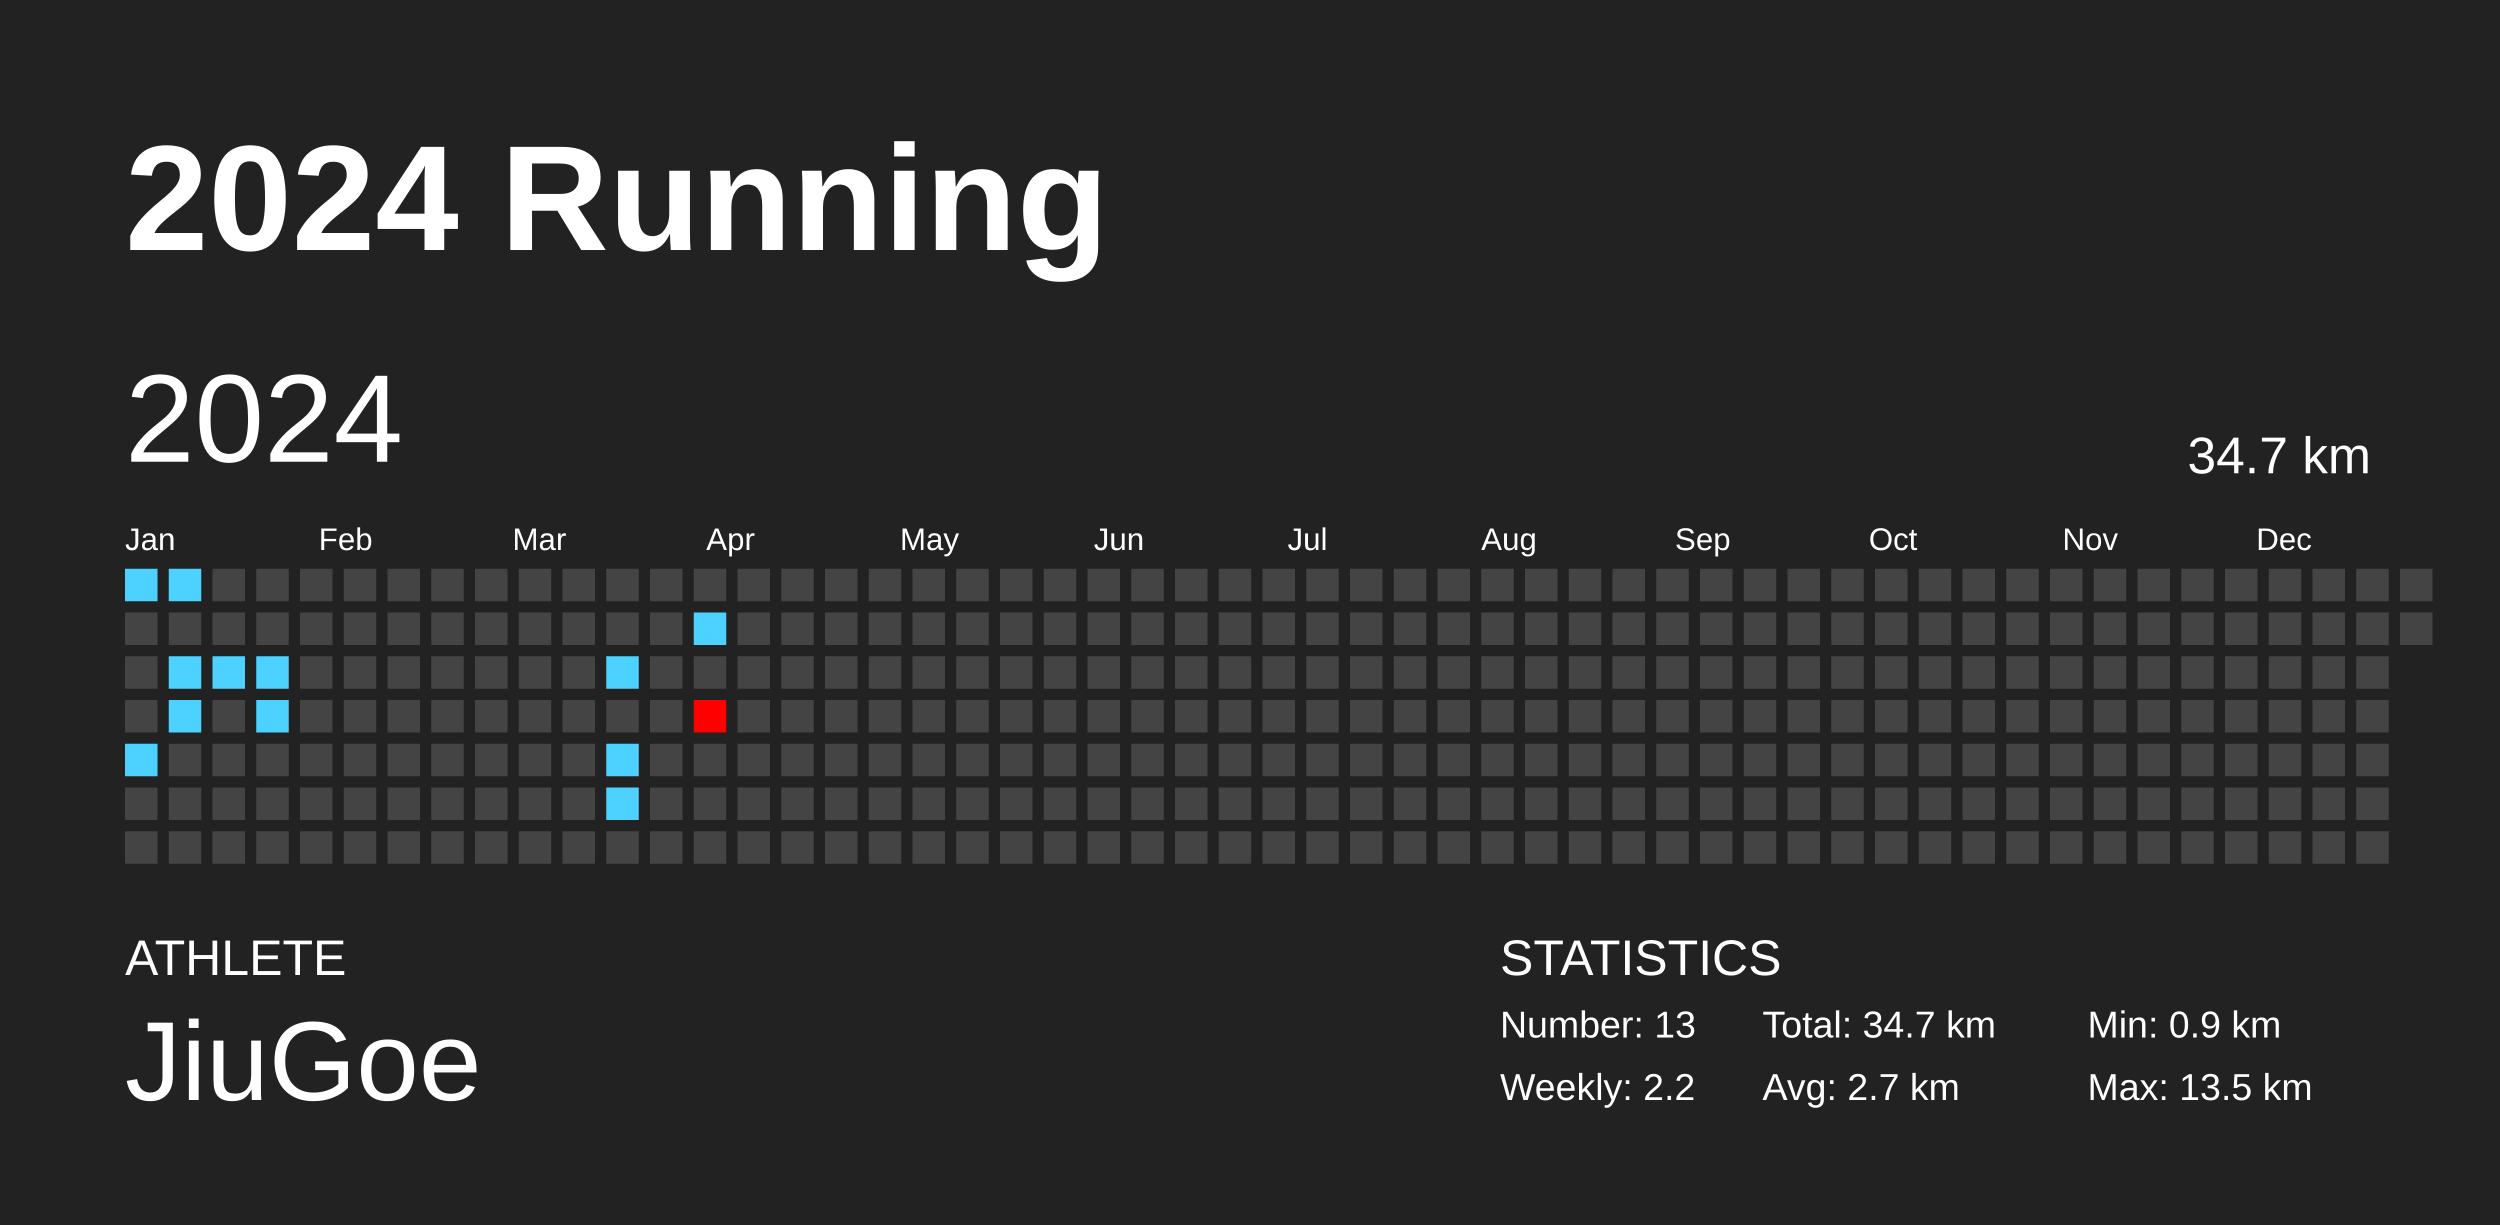
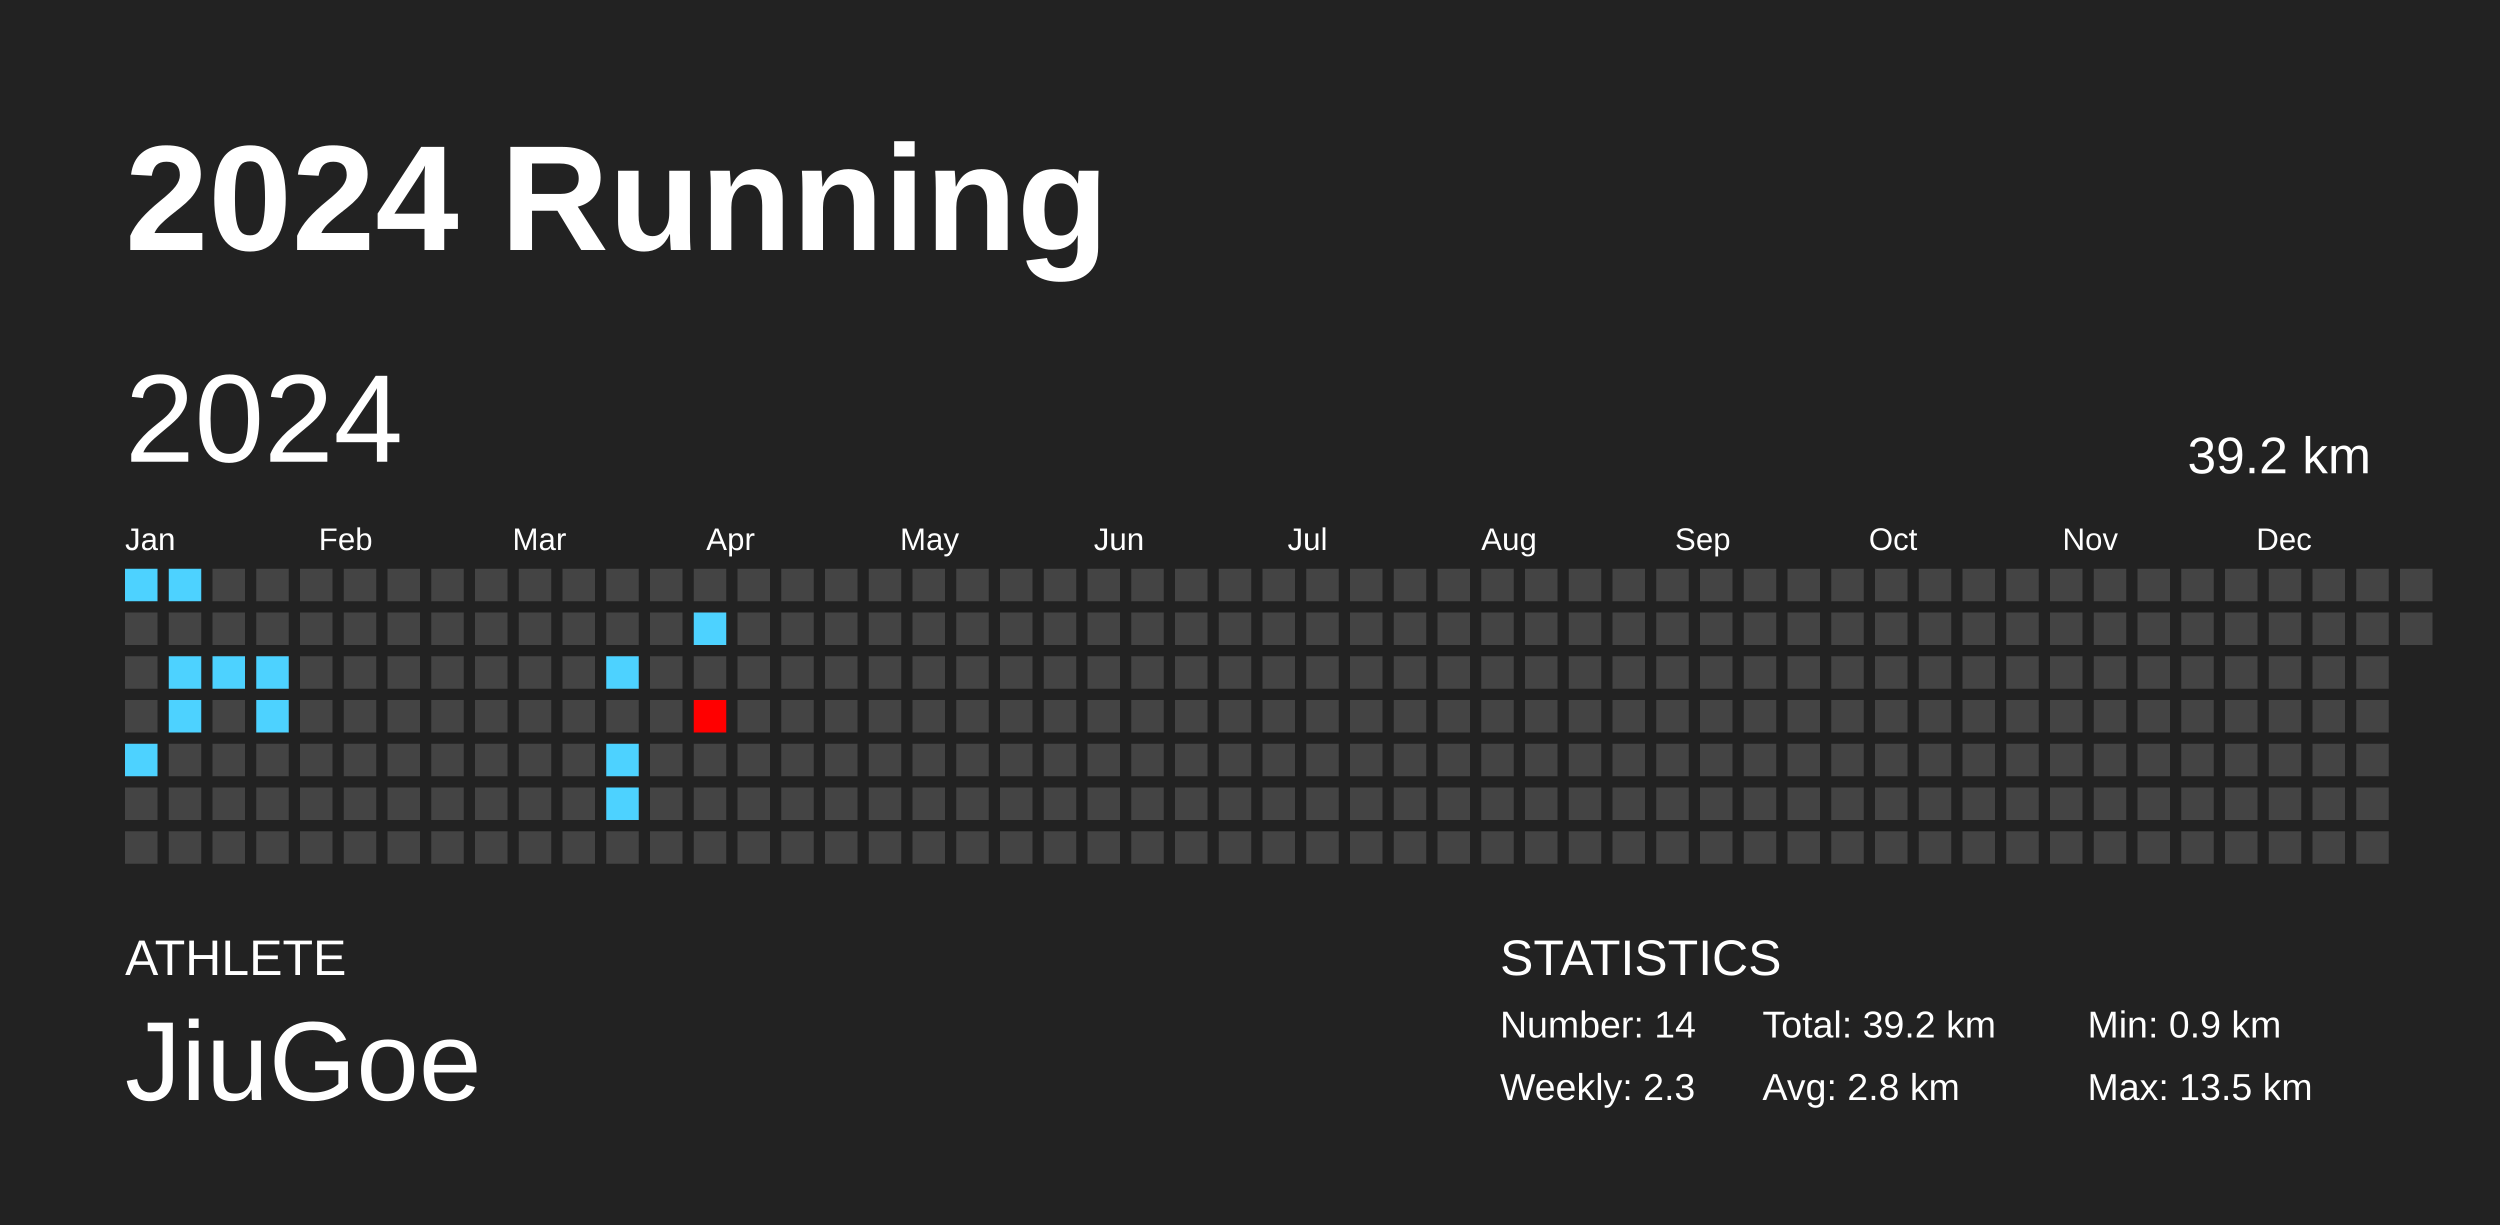
<svg xmlns="http://www.w3.org/2000/svg" baseProfile="full" height="98mm" version="1.1" viewBox="0,0,200,98" width="200mm">
  <defs />
  <rect fill="#222222" height="98" width="200" x="0" y="0" />
  <text fill="#FFFFFF" style="font-size:12px; font-family:Arial; font-weight:bold;" x="10" y="20">2024 Running</text>
  <text fill="#FFFFFF" style="font-size:4px; font-family:Arial" x="10" y="78">ATHLETE</text>
  <text fill="#FFFFFF" style="font-size:9px; font-family:Arial" x="10" y="88">JiuGoe</text>
  <text fill="#FFFFFF" style="font-size:4px; font-family:Arial" x="120" y="78">STATISTICS</text>
-   <text fill="#FFFFFF" style="font-size:3px; font-family:Arial" x="120" y="83">Number: 13</text>
-   <text fill="#FFFFFF" style="font-size:3px; font-family:Arial" x="120" y="88">Weekly: 2.2</text>
-   <text fill="#FFFFFF" style="font-size:3px; font-family:Arial" x="141" y="83">Total: 34.7 km</text>
-   <text fill="#FFFFFF" style="font-size:3px; font-family:Arial" x="141" y="88">Avg: 2.7 km</text>
+   <text fill="#FFFFFF" style="font-size:3px; font-family:Arial" x="120" y="83">Number: 14</text>
+   <text fill="#FFFFFF" style="font-size:3px; font-family:Arial" x="120" y="88">Weekly: 2.3</text>
+   <text fill="#FFFFFF" style="font-size:3px; font-family:Arial" x="141" y="83">Total: 39.2 km</text>
+   <text fill="#FFFFFF" style="font-size:3px; font-family:Arial" x="141" y="88">Avg: 2.8 km</text>
  <text fill="#FFFFFF" style="font-size:3px; font-family:Arial" x="167" y="83">Min: 0.9 km</text>
  <text fill="#FFFFFF" style="font-size:3px; font-family:Arial" x="167" y="88">Max: 13.5 km</text>
  <text dominant-baseline="hanging" fill="#FFFFFF" style="font-size:10.0px; font-family:Arial;" x="10" y="30">2024</text>
-   <text dominant-baseline="hanging" fill="#FFFFFF" style="font-size:4.125px; font-family:Arial;" x="175" y="35">34.7 km</text>
+   <text dominant-baseline="hanging" fill="#FFFFFF" style="font-size:4.125px; font-family:Arial;" x="175" y="35">39.2 km</text>
  <text fill="#FFFFFF" style="font-size:2.5px; font-family:Arial" x="10.0" y="44">Jan</text>
  <text fill="#FFFFFF" style="font-size:2.5px; font-family:Arial" x="25.5" y="44">Feb</text>
  <text fill="#FFFFFF" style="font-size:2.5px; font-family:Arial" x="41.0" y="44">Mar</text>
  <text fill="#FFFFFF" style="font-size:2.5px; font-family:Arial" x="56.5" y="44">Apr</text>
  <text fill="#FFFFFF" style="font-size:2.5px; font-family:Arial" x="72.0" y="44">May</text>
  <text fill="#FFFFFF" style="font-size:2.5px; font-family:Arial" x="87.5" y="44">Jun</text>
  <text fill="#FFFFFF" style="font-size:2.5px; font-family:Arial" x="103.0" y="44">Jul</text>
  <text fill="#FFFFFF" style="font-size:2.5px; font-family:Arial" x="118.5" y="44">Aug</text>
  <text fill="#FFFFFF" style="font-size:2.5px; font-family:Arial" x="134.0" y="44">Sep</text>
  <text fill="#FFFFFF" style="font-size:2.5px; font-family:Arial" x="149.5" y="44">Oct</text>
  <text fill="#FFFFFF" style="font-size:2.5px; font-family:Arial" x="165.0" y="44">Nov</text>
  <text fill="#FFFFFF" style="font-size:2.5px; font-family:Arial" x="180.5" y="44">Dec</text>
  <rect fill="#4dd2ff" height="2.6" width="2.6" x="10.0" y="45.5" />
  <rect fill="#444444" height="2.6" width="2.6" x="10.0" y="49.0" />
  <rect fill="#444444" height="2.6" width="2.6" x="10.0" y="52.5" />
  <rect fill="#444444" height="2.6" width="2.6" x="10.0" y="56.0" />
  <rect fill="#4dd2ff" height="2.6" width="2.6" x="10.0" y="59.5" />
  <rect fill="#444444" height="2.6" width="2.6" x="10.0" y="63.0" />
  <rect fill="#444444" height="2.6" width="2.6" x="10.0" y="66.5" />
  <rect fill="#4dd2ff" height="2.6" width="2.6" x="13.5" y="45.5" />
  <rect fill="#444444" height="2.6" width="2.6" x="13.5" y="49.0" />
  <rect fill="#4dd2ff" height="2.6" width="2.6" x="13.5" y="52.5" />
  <rect fill="#4dd2ff" height="2.6" width="2.6" x="13.5" y="56.0" />
  <rect fill="#444444" height="2.6" width="2.6" x="13.5" y="59.5" />
  <rect fill="#444444" height="2.6" width="2.6" x="13.5" y="63.0" />
  <rect fill="#444444" height="2.6" width="2.6" x="13.5" y="66.5" />
  <rect fill="#444444" height="2.6" width="2.6" x="17.0" y="45.5" />
  <rect fill="#444444" height="2.6" width="2.6" x="17.0" y="49.0" />
  <rect fill="#4dd2ff" height="2.6" width="2.6" x="17.0" y="52.5" />
  <rect fill="#444444" height="2.6" width="2.6" x="17.0" y="56.0" />
  <rect fill="#444444" height="2.6" width="2.6" x="17.0" y="59.5" />
  <rect fill="#444444" height="2.6" width="2.6" x="17.0" y="63.0" />
  <rect fill="#444444" height="2.6" width="2.6" x="17.0" y="66.5" />
  <rect fill="#444444" height="2.6" width="2.6" x="20.5" y="45.5" />
  <rect fill="#444444" height="2.6" width="2.6" x="20.5" y="49.0" />
  <rect fill="#4dd2ff" height="2.6" width="2.6" x="20.5" y="52.5" />
  <rect fill="#4dd2ff" height="2.6" width="2.6" x="20.5" y="56.0" />
  <rect fill="#444444" height="2.6" width="2.6" x="20.5" y="59.5" />
  <rect fill="#444444" height="2.6" width="2.6" x="20.5" y="63.0" />
  <rect fill="#444444" height="2.6" width="2.6" x="20.5" y="66.5" />
  <rect fill="#444444" height="2.6" width="2.6" x="24.0" y="45.5" />
  <rect fill="#444444" height="2.6" width="2.6" x="24.0" y="49.0" />
  <rect fill="#444444" height="2.6" width="2.6" x="24.0" y="52.5" />
  <rect fill="#444444" height="2.6" width="2.6" x="24.0" y="56.0" />
  <rect fill="#444444" height="2.6" width="2.6" x="24.0" y="59.5" />
  <rect fill="#444444" height="2.6" width="2.6" x="24.0" y="63.0" />
  <rect fill="#444444" height="2.6" width="2.6" x="24.0" y="66.5" />
  <rect fill="#444444" height="2.6" width="2.6" x="27.5" y="45.5" />
  <rect fill="#444444" height="2.6" width="2.6" x="27.5" y="49.0" />
  <rect fill="#444444" height="2.6" width="2.6" x="27.5" y="52.5" />
  <rect fill="#444444" height="2.6" width="2.6" x="27.5" y="56.0" />
  <rect fill="#444444" height="2.6" width="2.6" x="27.5" y="59.5" />
  <rect fill="#444444" height="2.6" width="2.6" x="27.5" y="63.0" />
  <rect fill="#444444" height="2.6" width="2.6" x="27.5" y="66.5" />
  <rect fill="#444444" height="2.6" width="2.6" x="31.0" y="45.5" />
  <rect fill="#444444" height="2.6" width="2.6" x="31.0" y="49.0" />
  <rect fill="#444444" height="2.6" width="2.6" x="31.0" y="52.5" />
  <rect fill="#444444" height="2.6" width="2.6" x="31.0" y="56.0" />
  <rect fill="#444444" height="2.6" width="2.6" x="31.0" y="59.5" />
  <rect fill="#444444" height="2.6" width="2.6" x="31.0" y="63.0" />
  <rect fill="#444444" height="2.6" width="2.6" x="31.0" y="66.5" />
  <rect fill="#444444" height="2.6" width="2.6" x="34.5" y="45.5" />
  <rect fill="#444444" height="2.6" width="2.6" x="34.5" y="49.0" />
  <rect fill="#444444" height="2.6" width="2.6" x="34.5" y="52.5" />
  <rect fill="#444444" height="2.6" width="2.6" x="34.5" y="56.0" />
  <rect fill="#444444" height="2.6" width="2.6" x="34.5" y="59.5" />
  <rect fill="#444444" height="2.6" width="2.6" x="34.5" y="63.0" />
  <rect fill="#444444" height="2.6" width="2.6" x="34.5" y="66.5" />
  <rect fill="#444444" height="2.6" width="2.6" x="38.0" y="45.5" />
  <rect fill="#444444" height="2.6" width="2.6" x="38.0" y="49.0" />
  <rect fill="#444444" height="2.6" width="2.6" x="38.0" y="52.5" />
  <rect fill="#444444" height="2.6" width="2.6" x="38.0" y="56.0" />
  <rect fill="#444444" height="2.6" width="2.6" x="38.0" y="59.5" />
  <rect fill="#444444" height="2.6" width="2.6" x="38.0" y="63.0" />
  <rect fill="#444444" height="2.6" width="2.6" x="38.0" y="66.5" />
  <rect fill="#444444" height="2.6" width="2.6" x="41.5" y="45.5" />
  <rect fill="#444444" height="2.6" width="2.6" x="41.5" y="49.0" />
  <rect fill="#444444" height="2.6" width="2.6" x="41.5" y="52.5" />
  <rect fill="#444444" height="2.6" width="2.6" x="41.5" y="56.0" />
  <rect fill="#444444" height="2.6" width="2.6" x="41.5" y="59.5" />
  <rect fill="#444444" height="2.6" width="2.6" x="41.5" y="63.0" />
  <rect fill="#444444" height="2.6" width="2.6" x="41.5" y="66.5" />
  <rect fill="#444444" height="2.6" width="2.6" x="45.0" y="45.5" />
  <rect fill="#444444" height="2.6" width="2.6" x="45.0" y="49.0" />
  <rect fill="#444444" height="2.6" width="2.6" x="45.0" y="52.5" />
  <rect fill="#444444" height="2.6" width="2.6" x="45.0" y="56.0" />
  <rect fill="#444444" height="2.6" width="2.6" x="45.0" y="59.5" />
  <rect fill="#444444" height="2.6" width="2.6" x="45.0" y="63.0" />
  <rect fill="#444444" height="2.6" width="2.6" x="45.0" y="66.5" />
  <rect fill="#444444" height="2.6" width="2.6" x="48.5" y="45.5" />
  <rect fill="#444444" height="2.6" width="2.6" x="48.5" y="49.0" />
  <rect fill="#4dd2ff" height="2.6" width="2.6" x="48.5" y="52.5" />
  <rect fill="#444444" height="2.6" width="2.6" x="48.5" y="56.0" />
  <rect fill="#4dd2ff" height="2.6" width="2.6" x="48.5" y="59.5" />
  <rect fill="#4dd2ff" height="2.6" width="2.6" x="48.5" y="63.0" />
  <rect fill="#444444" height="2.6" width="2.6" x="48.5" y="66.5" />
  <rect fill="#444444" height="2.6" width="2.6" x="52.0" y="45.5" />
  <rect fill="#444444" height="2.6" width="2.6" x="52.0" y="49.0" />
  <rect fill="#444444" height="2.6" width="2.6" x="52.0" y="52.5" />
  <rect fill="#444444" height="2.6" width="2.6" x="52.0" y="56.0" />
  <rect fill="#444444" height="2.6" width="2.6" x="52.0" y="59.5" />
  <rect fill="#444444" height="2.6" width="2.6" x="52.0" y="63.0" />
  <rect fill="#444444" height="2.6" width="2.6" x="52.0" y="66.5" />
  <rect fill="#444444" height="2.6" width="2.6" x="55.5" y="45.5" />
  <rect fill="#4dd2ff" height="2.6" width="2.6" x="55.5" y="49.0" />
  <rect fill="#444444" height="2.6" width="2.6" x="55.5" y="52.5" />
  <rect fill="#ff0000" height="2.6" width="2.6" x="55.5" y="56.0" />
  <rect fill="#444444" height="2.6" width="2.6" x="55.5" y="59.5" />
  <rect fill="#444444" height="2.6" width="2.6" x="55.5" y="63.0" />
  <rect fill="#444444" height="2.6" width="2.6" x="55.5" y="66.5" />
  <rect fill="#444444" height="2.6" width="2.6" x="59.0" y="45.5" />
  <rect fill="#444444" height="2.6" width="2.6" x="59.0" y="49.0" />
  <rect fill="#444444" height="2.6" width="2.6" x="59.0" y="52.5" />
  <rect fill="#444444" height="2.6" width="2.6" x="59.0" y="56.0" />
  <rect fill="#444444" height="2.6" width="2.6" x="59.0" y="59.5" />
  <rect fill="#444444" height="2.6" width="2.6" x="59.0" y="63.0" />
  <rect fill="#444444" height="2.6" width="2.6" x="59.0" y="66.5" />
  <rect fill="#444444" height="2.6" width="2.6" x="62.5" y="45.5" />
  <rect fill="#444444" height="2.6" width="2.6" x="62.5" y="49.0" />
  <rect fill="#444444" height="2.6" width="2.6" x="62.5" y="52.5" />
  <rect fill="#444444" height="2.6" width="2.6" x="62.5" y="56.0" />
  <rect fill="#444444" height="2.6" width="2.6" x="62.5" y="59.5" />
  <rect fill="#444444" height="2.6" width="2.6" x="62.5" y="63.0" />
  <rect fill="#444444" height="2.6" width="2.6" x="62.5" y="66.5" />
  <rect fill="#444444" height="2.6" width="2.6" x="66.0" y="45.5" />
  <rect fill="#444444" height="2.6" width="2.6" x="66.0" y="49.0" />
  <rect fill="#444444" height="2.6" width="2.6" x="66.0" y="52.5" />
  <rect fill="#444444" height="2.6" width="2.6" x="66.0" y="56.0" />
  <rect fill="#444444" height="2.6" width="2.6" x="66.0" y="59.5" />
  <rect fill="#444444" height="2.6" width="2.6" x="66.0" y="63.0" />
  <rect fill="#444444" height="2.6" width="2.6" x="66.0" y="66.5" />
  <rect fill="#444444" height="2.6" width="2.6" x="69.5" y="45.5" />
  <rect fill="#444444" height="2.6" width="2.6" x="69.5" y="49.0" />
  <rect fill="#444444" height="2.6" width="2.6" x="69.5" y="52.5" />
  <rect fill="#444444" height="2.6" width="2.6" x="69.5" y="56.0" />
  <rect fill="#444444" height="2.6" width="2.6" x="69.5" y="59.5" />
  <rect fill="#444444" height="2.6" width="2.6" x="69.5" y="63.0" />
  <rect fill="#444444" height="2.6" width="2.6" x="69.5" y="66.5" />
  <rect fill="#444444" height="2.6" width="2.6" x="73.0" y="45.5" />
  <rect fill="#444444" height="2.6" width="2.6" x="73.0" y="49.0" />
  <rect fill="#444444" height="2.6" width="2.6" x="73.0" y="52.5" />
  <rect fill="#444444" height="2.6" width="2.6" x="73.0" y="56.0" />
  <rect fill="#444444" height="2.6" width="2.6" x="73.0" y="59.5" />
  <rect fill="#444444" height="2.6" width="2.6" x="73.0" y="63.0" />
  <rect fill="#444444" height="2.6" width="2.6" x="73.0" y="66.5" />
  <rect fill="#444444" height="2.6" width="2.6" x="76.5" y="45.5" />
  <rect fill="#444444" height="2.6" width="2.6" x="76.5" y="49.0" />
  <rect fill="#444444" height="2.6" width="2.6" x="76.5" y="52.5" />
  <rect fill="#444444" height="2.6" width="2.6" x="76.5" y="56.0" />
  <rect fill="#444444" height="2.6" width="2.6" x="76.5" y="59.5" />
  <rect fill="#444444" height="2.6" width="2.6" x="76.5" y="63.0" />
  <rect fill="#444444" height="2.6" width="2.6" x="76.5" y="66.5" />
  <rect fill="#444444" height="2.6" width="2.6" x="80.0" y="45.5" />
  <rect fill="#444444" height="2.6" width="2.6" x="80.0" y="49.0" />
  <rect fill="#444444" height="2.6" width="2.6" x="80.0" y="52.5" />
  <rect fill="#444444" height="2.6" width="2.6" x="80.0" y="56.0" />
  <rect fill="#444444" height="2.6" width="2.6" x="80.0" y="59.5" />
  <rect fill="#444444" height="2.6" width="2.6" x="80.0" y="63.0" />
  <rect fill="#444444" height="2.6" width="2.6" x="80.0" y="66.5" />
  <rect fill="#444444" height="2.6" width="2.6" x="83.5" y="45.5" />
  <rect fill="#444444" height="2.6" width="2.6" x="83.5" y="49.0" />
  <rect fill="#444444" height="2.6" width="2.6" x="83.5" y="52.5" />
  <rect fill="#444444" height="2.6" width="2.6" x="83.5" y="56.0" />
  <rect fill="#444444" height="2.6" width="2.6" x="83.5" y="59.5" />
  <rect fill="#444444" height="2.6" width="2.6" x="83.5" y="63.0" />
  <rect fill="#444444" height="2.6" width="2.6" x="83.5" y="66.5" />
  <rect fill="#444444" height="2.6" width="2.6" x="87.0" y="45.5" />
  <rect fill="#444444" height="2.6" width="2.6" x="87.0" y="49.0" />
  <rect fill="#444444" height="2.6" width="2.6" x="87.0" y="52.5" />
  <rect fill="#444444" height="2.6" width="2.6" x="87.0" y="56.0" />
  <rect fill="#444444" height="2.6" width="2.6" x="87.0" y="59.5" />
  <rect fill="#444444" height="2.6" width="2.6" x="87.0" y="63.0" />
  <rect fill="#444444" height="2.6" width="2.6" x="87.0" y="66.5" />
  <rect fill="#444444" height="2.6" width="2.6" x="90.5" y="45.5" />
  <rect fill="#444444" height="2.6" width="2.6" x="90.5" y="49.0" />
  <rect fill="#444444" height="2.6" width="2.6" x="90.5" y="52.5" />
  <rect fill="#444444" height="2.6" width="2.6" x="90.5" y="56.0" />
  <rect fill="#444444" height="2.6" width="2.6" x="90.5" y="59.5" />
  <rect fill="#444444" height="2.6" width="2.6" x="90.5" y="63.0" />
  <rect fill="#444444" height="2.6" width="2.6" x="90.5" y="66.5" />
  <rect fill="#444444" height="2.6" width="2.6" x="94.0" y="45.5" />
  <rect fill="#444444" height="2.6" width="2.6" x="94.0" y="49.0" />
  <rect fill="#444444" height="2.6" width="2.6" x="94.0" y="52.5" />
  <rect fill="#444444" height="2.6" width="2.6" x="94.0" y="56.0" />
  <rect fill="#444444" height="2.6" width="2.6" x="94.0" y="59.5" />
  <rect fill="#444444" height="2.6" width="2.6" x="94.0" y="63.0" />
  <rect fill="#444444" height="2.6" width="2.6" x="94.0" y="66.5" />
  <rect fill="#444444" height="2.6" width="2.6" x="97.5" y="45.5" />
  <rect fill="#444444" height="2.6" width="2.6" x="97.5" y="49.0" />
  <rect fill="#444444" height="2.6" width="2.6" x="97.5" y="52.5" />
  <rect fill="#444444" height="2.6" width="2.6" x="97.5" y="56.0" />
  <rect fill="#444444" height="2.6" width="2.6" x="97.5" y="59.5" />
  <rect fill="#444444" height="2.6" width="2.6" x="97.5" y="63.0" />
  <rect fill="#444444" height="2.6" width="2.6" x="97.5" y="66.5" />
  <rect fill="#444444" height="2.6" width="2.6" x="101.0" y="45.5" />
  <rect fill="#444444" height="2.6" width="2.6" x="101.0" y="49.0" />
  <rect fill="#444444" height="2.6" width="2.6" x="101.0" y="52.5" />
  <rect fill="#444444" height="2.6" width="2.6" x="101.0" y="56.0" />
  <rect fill="#444444" height="2.6" width="2.6" x="101.0" y="59.5" />
  <rect fill="#444444" height="2.6" width="2.6" x="101.0" y="63.0" />
  <rect fill="#444444" height="2.6" width="2.6" x="101.0" y="66.5" />
  <rect fill="#444444" height="2.6" width="2.6" x="104.5" y="45.5" />
  <rect fill="#444444" height="2.6" width="2.6" x="104.5" y="49.0" />
  <rect fill="#444444" height="2.6" width="2.6" x="104.5" y="52.5" />
  <rect fill="#444444" height="2.6" width="2.6" x="104.5" y="56.0" />
  <rect fill="#444444" height="2.6" width="2.6" x="104.5" y="59.5" />
  <rect fill="#444444" height="2.6" width="2.6" x="104.5" y="63.0" />
  <rect fill="#444444" height="2.6" width="2.6" x="104.5" y="66.5" />
  <rect fill="#444444" height="2.6" width="2.6" x="108.0" y="45.5" />
  <rect fill="#444444" height="2.6" width="2.6" x="108.0" y="49.0" />
  <rect fill="#444444" height="2.6" width="2.6" x="108.0" y="52.5" />
  <rect fill="#444444" height="2.6" width="2.6" x="108.0" y="56.0" />
  <rect fill="#444444" height="2.6" width="2.6" x="108.0" y="59.5" />
  <rect fill="#444444" height="2.6" width="2.6" x="108.0" y="63.0" />
  <rect fill="#444444" height="2.6" width="2.6" x="108.0" y="66.5" />
  <rect fill="#444444" height="2.6" width="2.6" x="111.5" y="45.5" />
  <rect fill="#444444" height="2.6" width="2.6" x="111.5" y="49.0" />
  <rect fill="#444444" height="2.6" width="2.6" x="111.5" y="52.5" />
  <rect fill="#444444" height="2.6" width="2.6" x="111.5" y="56.0" />
  <rect fill="#444444" height="2.6" width="2.6" x="111.5" y="59.5" />
  <rect fill="#444444" height="2.6" width="2.6" x="111.5" y="63.0" />
  <rect fill="#444444" height="2.6" width="2.6" x="111.5" y="66.5" />
  <rect fill="#444444" height="2.6" width="2.6" x="115.0" y="45.5" />
  <rect fill="#444444" height="2.6" width="2.6" x="115.0" y="49.0" />
  <rect fill="#444444" height="2.6" width="2.6" x="115.0" y="52.5" />
  <rect fill="#444444" height="2.6" width="2.6" x="115.0" y="56.0" />
  <rect fill="#444444" height="2.6" width="2.6" x="115.0" y="59.5" />
  <rect fill="#444444" height="2.6" width="2.6" x="115.0" y="63.0" />
  <rect fill="#444444" height="2.6" width="2.6" x="115.0" y="66.5" />
  <rect fill="#444444" height="2.6" width="2.6" x="118.5" y="45.5" />
  <rect fill="#444444" height="2.6" width="2.6" x="118.5" y="49.0" />
  <rect fill="#444444" height="2.6" width="2.6" x="118.5" y="52.5" />
  <rect fill="#444444" height="2.6" width="2.6" x="118.5" y="56.0" />
  <rect fill="#444444" height="2.6" width="2.6" x="118.5" y="59.5" />
  <rect fill="#444444" height="2.6" width="2.6" x="118.5" y="63.0" />
  <rect fill="#444444" height="2.6" width="2.6" x="118.5" y="66.5" />
  <rect fill="#444444" height="2.6" width="2.6" x="122.0" y="45.5" />
  <rect fill="#444444" height="2.6" width="2.6" x="122.0" y="49.0" />
  <rect fill="#444444" height="2.6" width="2.6" x="122.0" y="52.5" />
  <rect fill="#444444" height="2.6" width="2.6" x="122.0" y="56.0" />
  <rect fill="#444444" height="2.6" width="2.6" x="122.0" y="59.5" />
  <rect fill="#444444" height="2.6" width="2.6" x="122.0" y="63.0" />
  <rect fill="#444444" height="2.6" width="2.6" x="122.0" y="66.5" />
  <rect fill="#444444" height="2.6" width="2.6" x="125.5" y="45.5" />
  <rect fill="#444444" height="2.6" width="2.6" x="125.5" y="49.0" />
  <rect fill="#444444" height="2.6" width="2.6" x="125.5" y="52.5" />
  <rect fill="#444444" height="2.6" width="2.6" x="125.5" y="56.0" />
  <rect fill="#444444" height="2.6" width="2.6" x="125.5" y="59.5" />
  <rect fill="#444444" height="2.6" width="2.6" x="125.5" y="63.0" />
  <rect fill="#444444" height="2.6" width="2.6" x="125.5" y="66.5" />
  <rect fill="#444444" height="2.6" width="2.6" x="129.0" y="45.5" />
  <rect fill="#444444" height="2.6" width="2.6" x="129.0" y="49.0" />
  <rect fill="#444444" height="2.6" width="2.6" x="129.0" y="52.5" />
  <rect fill="#444444" height="2.6" width="2.6" x="129.0" y="56.0" />
  <rect fill="#444444" height="2.6" width="2.6" x="129.0" y="59.5" />
  <rect fill="#444444" height="2.6" width="2.6" x="129.0" y="63.0" />
  <rect fill="#444444" height="2.6" width="2.6" x="129.0" y="66.5" />
  <rect fill="#444444" height="2.6" width="2.6" x="132.5" y="45.5" />
  <rect fill="#444444" height="2.6" width="2.6" x="132.5" y="49.0" />
  <rect fill="#444444" height="2.6" width="2.6" x="132.5" y="52.5" />
  <rect fill="#444444" height="2.6" width="2.6" x="132.5" y="56.0" />
  <rect fill="#444444" height="2.6" width="2.6" x="132.5" y="59.5" />
  <rect fill="#444444" height="2.6" width="2.6" x="132.5" y="63.0" />
  <rect fill="#444444" height="2.6" width="2.6" x="132.5" y="66.5" />
  <rect fill="#444444" height="2.6" width="2.6" x="136.0" y="45.5" />
  <rect fill="#444444" height="2.6" width="2.6" x="136.0" y="49.0" />
  <rect fill="#444444" height="2.6" width="2.6" x="136.0" y="52.5" />
  <rect fill="#444444" height="2.6" width="2.6" x="136.0" y="56.0" />
  <rect fill="#444444" height="2.6" width="2.6" x="136.0" y="59.5" />
  <rect fill="#444444" height="2.6" width="2.6" x="136.0" y="63.0" />
  <rect fill="#444444" height="2.6" width="2.6" x="136.0" y="66.5" />
  <rect fill="#444444" height="2.6" width="2.6" x="139.5" y="45.5" />
  <rect fill="#444444" height="2.6" width="2.6" x="139.5" y="49.0" />
  <rect fill="#444444" height="2.6" width="2.6" x="139.5" y="52.5" />
  <rect fill="#444444" height="2.6" width="2.6" x="139.5" y="56.0" />
  <rect fill="#444444" height="2.6" width="2.6" x="139.5" y="59.5" />
  <rect fill="#444444" height="2.6" width="2.6" x="139.5" y="63.0" />
  <rect fill="#444444" height="2.6" width="2.6" x="139.5" y="66.5" />
  <rect fill="#444444" height="2.6" width="2.6" x="143.0" y="45.5" />
  <rect fill="#444444" height="2.6" width="2.6" x="143.0" y="49.0" />
  <rect fill="#444444" height="2.6" width="2.6" x="143.0" y="52.5" />
  <rect fill="#444444" height="2.6" width="2.6" x="143.0" y="56.0" />
  <rect fill="#444444" height="2.6" width="2.6" x="143.0" y="59.5" />
  <rect fill="#444444" height="2.6" width="2.6" x="143.0" y="63.0" />
  <rect fill="#444444" height="2.6" width="2.6" x="143.0" y="66.5" />
  <rect fill="#444444" height="2.6" width="2.6" x="146.5" y="45.5" />
  <rect fill="#444444" height="2.6" width="2.6" x="146.5" y="49.0" />
  <rect fill="#444444" height="2.6" width="2.6" x="146.5" y="52.5" />
  <rect fill="#444444" height="2.6" width="2.6" x="146.5" y="56.0" />
  <rect fill="#444444" height="2.6" width="2.6" x="146.5" y="59.5" />
  <rect fill="#444444" height="2.6" width="2.6" x="146.5" y="63.0" />
  <rect fill="#444444" height="2.6" width="2.6" x="146.5" y="66.5" />
  <rect fill="#444444" height="2.6" width="2.6" x="150.0" y="45.5" />
  <rect fill="#444444" height="2.6" width="2.6" x="150.0" y="49.0" />
  <rect fill="#444444" height="2.6" width="2.6" x="150.0" y="52.5" />
  <rect fill="#444444" height="2.6" width="2.6" x="150.0" y="56.0" />
  <rect fill="#444444" height="2.6" width="2.6" x="150.0" y="59.5" />
  <rect fill="#444444" height="2.6" width="2.6" x="150.0" y="63.0" />
  <rect fill="#444444" height="2.6" width="2.6" x="150.0" y="66.5" />
  <rect fill="#444444" height="2.6" width="2.6" x="153.5" y="45.5" />
  <rect fill="#444444" height="2.6" width="2.6" x="153.5" y="49.0" />
  <rect fill="#444444" height="2.6" width="2.6" x="153.5" y="52.5" />
  <rect fill="#444444" height="2.6" width="2.6" x="153.5" y="56.0" />
  <rect fill="#444444" height="2.6" width="2.6" x="153.5" y="59.5" />
  <rect fill="#444444" height="2.6" width="2.6" x="153.5" y="63.0" />
  <rect fill="#444444" height="2.6" width="2.6" x="153.5" y="66.5" />
  <rect fill="#444444" height="2.6" width="2.6" x="157.0" y="45.5" />
  <rect fill="#444444" height="2.6" width="2.6" x="157.0" y="49.0" />
  <rect fill="#444444" height="2.6" width="2.6" x="157.0" y="52.5" />
  <rect fill="#444444" height="2.6" width="2.6" x="157.0" y="56.0" />
  <rect fill="#444444" height="2.6" width="2.6" x="157.0" y="59.5" />
  <rect fill="#444444" height="2.6" width="2.6" x="157.0" y="63.0" />
  <rect fill="#444444" height="2.6" width="2.6" x="157.0" y="66.5" />
  <rect fill="#444444" height="2.6" width="2.6" x="160.5" y="45.5" />
  <rect fill="#444444" height="2.6" width="2.6" x="160.5" y="49.0" />
  <rect fill="#444444" height="2.6" width="2.6" x="160.5" y="52.5" />
  <rect fill="#444444" height="2.6" width="2.6" x="160.5" y="56.0" />
  <rect fill="#444444" height="2.6" width="2.6" x="160.5" y="59.5" />
  <rect fill="#444444" height="2.6" width="2.6" x="160.5" y="63.0" />
  <rect fill="#444444" height="2.6" width="2.6" x="160.5" y="66.5" />
  <rect fill="#444444" height="2.6" width="2.6" x="164.0" y="45.5" />
  <rect fill="#444444" height="2.6" width="2.6" x="164.0" y="49.0" />
  <rect fill="#444444" height="2.6" width="2.6" x="164.0" y="52.5" />
  <rect fill="#444444" height="2.6" width="2.6" x="164.0" y="56.0" />
  <rect fill="#444444" height="2.6" width="2.6" x="164.0" y="59.5" />
  <rect fill="#444444" height="2.6" width="2.6" x="164.0" y="63.0" />
  <rect fill="#444444" height="2.6" width="2.6" x="164.0" y="66.5" />
  <rect fill="#444444" height="2.6" width="2.6" x="167.5" y="45.5" />
  <rect fill="#444444" height="2.6" width="2.6" x="167.5" y="49.0" />
  <rect fill="#444444" height="2.6" width="2.6" x="167.5" y="52.5" />
  <rect fill="#444444" height="2.6" width="2.6" x="167.5" y="56.0" />
  <rect fill="#444444" height="2.6" width="2.6" x="167.5" y="59.5" />
  <rect fill="#444444" height="2.6" width="2.6" x="167.5" y="63.0" />
  <rect fill="#444444" height="2.6" width="2.6" x="167.5" y="66.5" />
  <rect fill="#444444" height="2.6" width="2.6" x="171.0" y="45.5" />
  <rect fill="#444444" height="2.6" width="2.6" x="171.0" y="49.0" />
  <rect fill="#444444" height="2.6" width="2.6" x="171.0" y="52.5" />
  <rect fill="#444444" height="2.6" width="2.6" x="171.0" y="56.0" />
  <rect fill="#444444" height="2.6" width="2.6" x="171.0" y="59.5" />
  <rect fill="#444444" height="2.6" width="2.6" x="171.0" y="63.0" />
  <rect fill="#444444" height="2.6" width="2.6" x="171.0" y="66.5" />
  <rect fill="#444444" height="2.6" width="2.6" x="174.5" y="45.5" />
  <rect fill="#444444" height="2.6" width="2.6" x="174.5" y="49.0" />
  <rect fill="#444444" height="2.6" width="2.6" x="174.5" y="52.5" />
  <rect fill="#444444" height="2.6" width="2.6" x="174.5" y="56.0" />
  <rect fill="#444444" height="2.6" width="2.6" x="174.5" y="59.5" />
  <rect fill="#444444" height="2.6" width="2.6" x="174.5" y="63.0" />
  <rect fill="#444444" height="2.6" width="2.6" x="174.5" y="66.5" />
  <rect fill="#444444" height="2.6" width="2.6" x="178.0" y="45.5" />
  <rect fill="#444444" height="2.6" width="2.6" x="178.0" y="49.0" />
  <rect fill="#444444" height="2.6" width="2.6" x="178.0" y="52.5" />
  <rect fill="#444444" height="2.6" width="2.6" x="178.0" y="56.0" />
  <rect fill="#444444" height="2.6" width="2.6" x="178.0" y="59.5" />
  <rect fill="#444444" height="2.6" width="2.6" x="178.0" y="63.0" />
  <rect fill="#444444" height="2.6" width="2.6" x="178.0" y="66.5" />
  <rect fill="#444444" height="2.6" width="2.6" x="181.5" y="45.5" />
  <rect fill="#444444" height="2.6" width="2.6" x="181.5" y="49.0" />
  <rect fill="#444444" height="2.6" width="2.6" x="181.5" y="52.5" />
  <rect fill="#444444" height="2.6" width="2.6" x="181.5" y="56.0" />
  <rect fill="#444444" height="2.6" width="2.6" x="181.5" y="59.5" />
  <rect fill="#444444" height="2.6" width="2.6" x="181.5" y="63.0" />
  <rect fill="#444444" height="2.6" width="2.6" x="181.5" y="66.5" />
  <rect fill="#444444" height="2.6" width="2.6" x="185.0" y="45.5" />
  <rect fill="#444444" height="2.6" width="2.6" x="185.0" y="49.0" />
  <rect fill="#444444" height="2.6" width="2.6" x="185.0" y="52.5" />
  <rect fill="#444444" height="2.6" width="2.6" x="185.0" y="56.0" />
  <rect fill="#444444" height="2.6" width="2.6" x="185.0" y="59.5" />
  <rect fill="#444444" height="2.6" width="2.6" x="185.0" y="63.0" />
  <rect fill="#444444" height="2.6" width="2.6" x="185.0" y="66.5" />
  <rect fill="#444444" height="2.6" width="2.6" x="188.5" y="45.5" />
  <rect fill="#444444" height="2.6" width="2.6" x="188.5" y="49.0" />
  <rect fill="#444444" height="2.6" width="2.6" x="188.5" y="52.5" />
  <rect fill="#444444" height="2.6" width="2.6" x="188.5" y="56.0" />
  <rect fill="#444444" height="2.6" width="2.6" x="188.5" y="59.5" />
  <rect fill="#444444" height="2.6" width="2.6" x="188.5" y="63.0" />
  <rect fill="#444444" height="2.6" width="2.6" x="188.5" y="66.5" />
  <rect fill="#444444" height="2.6" width="2.6" x="192.0" y="45.5" />
  <rect fill="#444444" height="2.6" width="2.6" x="192.0" y="49.0" />
</svg>
